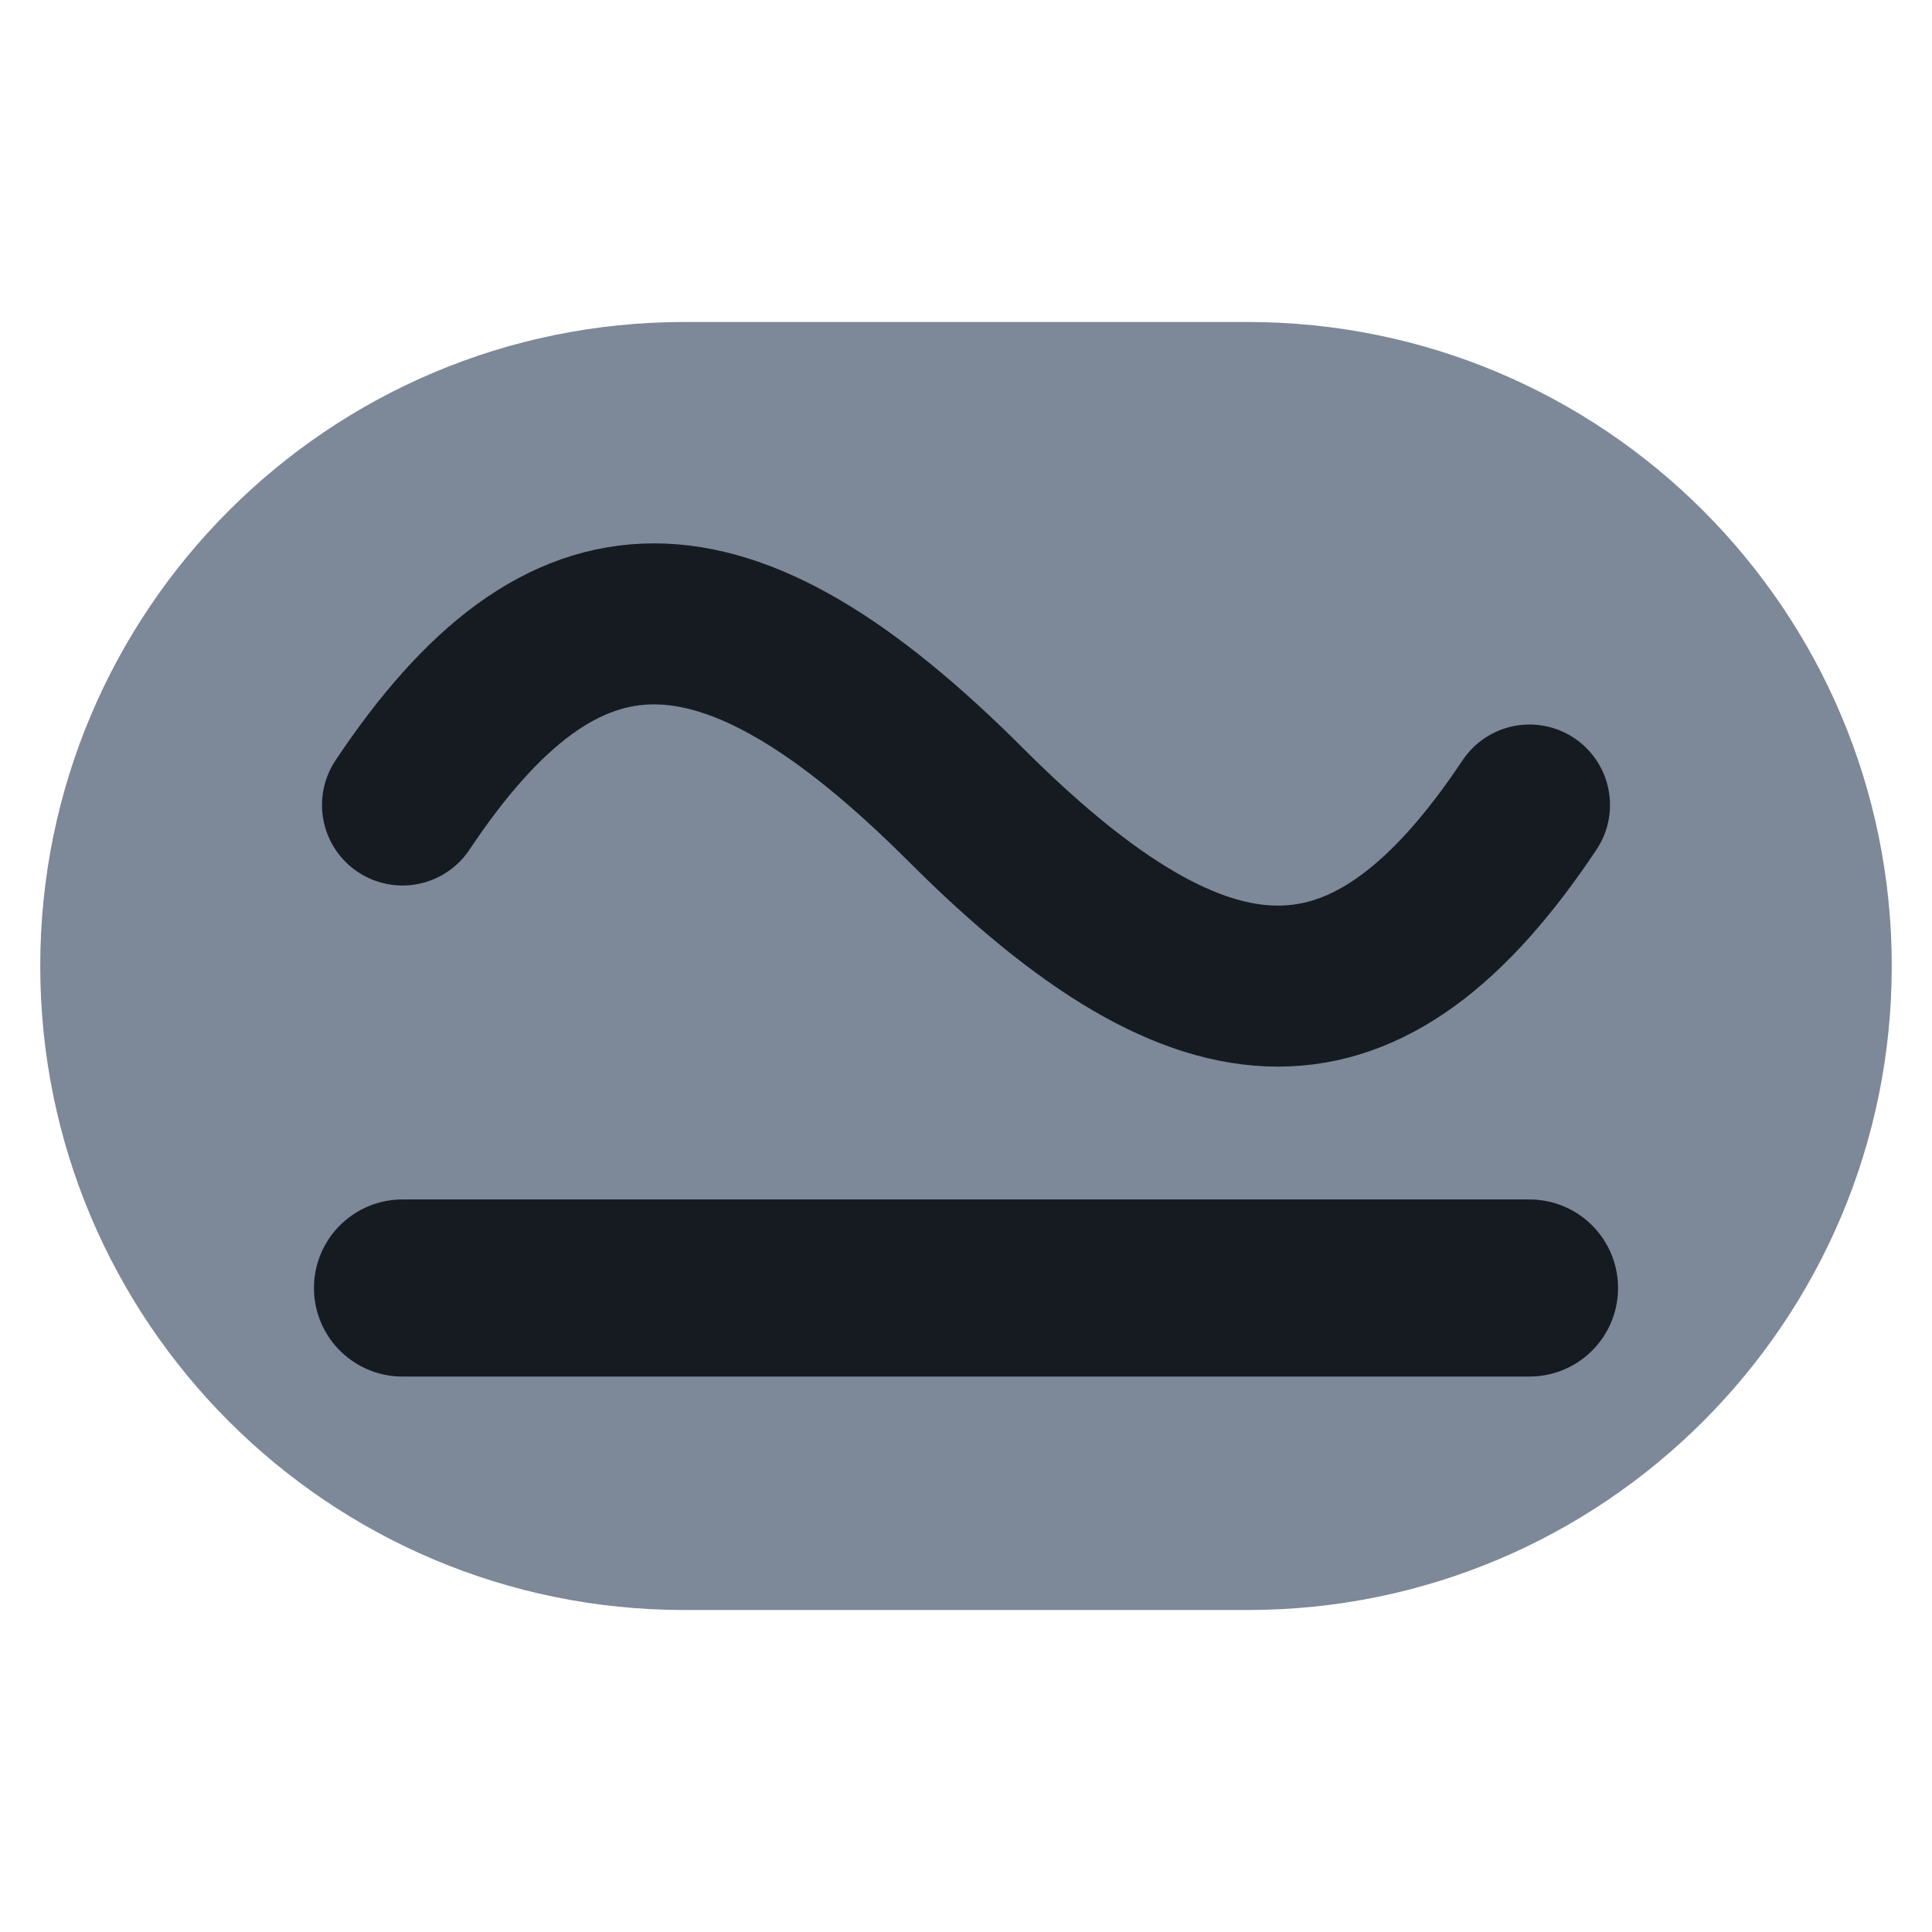
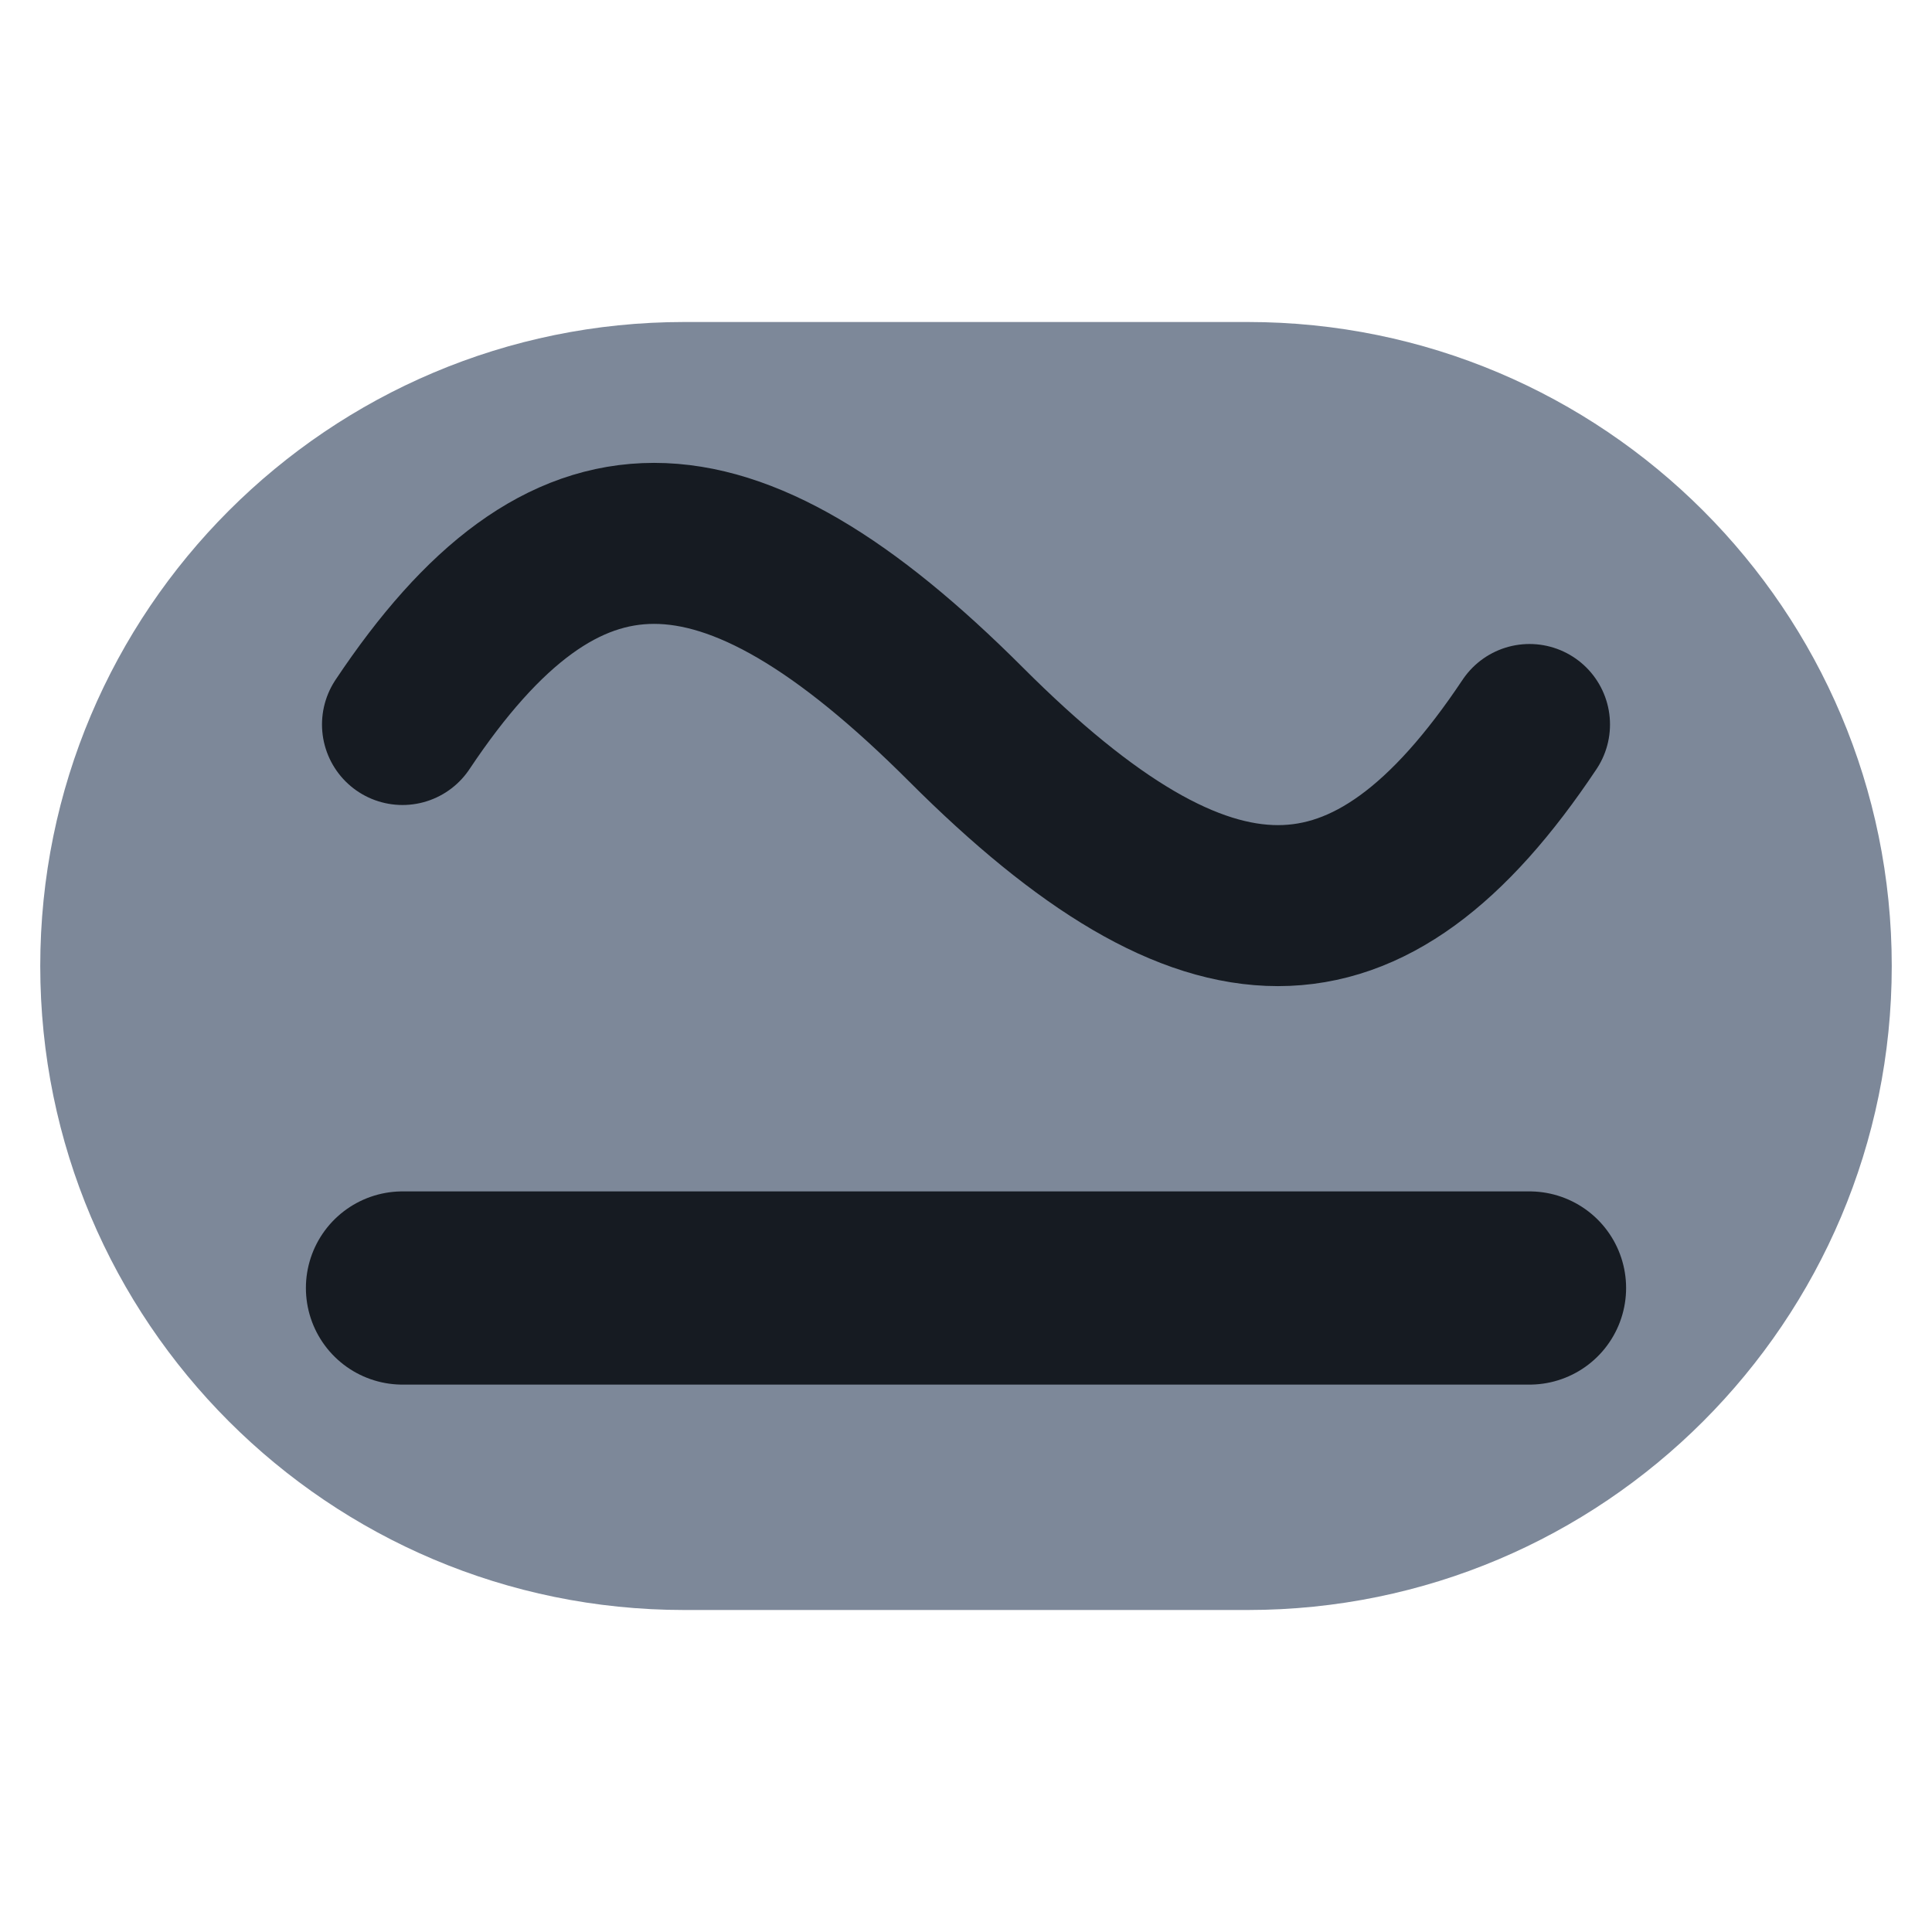
<svg xmlns="http://www.w3.org/2000/svg" viewBox="0 0 24 24" width="24" height="24">
  <rect x="0.5" y="4" width="23" height="16" rx="8" fill="#7d8899" />
-   <path d="M5 10c2-3 4-3 7 0s5 3 7 0" fill="none" stroke="#161b22" stroke-width="2" stroke-linecap="round" stroke-linejoin="round" />
-   <path d="M5 16h14" fill="none" stroke="#161b22" stroke-width="2.2" stroke-linecap="round" stroke-linejoin="round" />
+   <path d="M5 9c2-3 4-3 7 0s5 3 7 0" fill="none" stroke="#161b22" stroke-width="2" stroke-linecap="round" stroke-linejoin="round" />
+   <path d="M5 16h14" fill="none" stroke="#161b22" stroke-width="2.4" stroke-linecap="round" stroke-linejoin="round" />
</svg>
